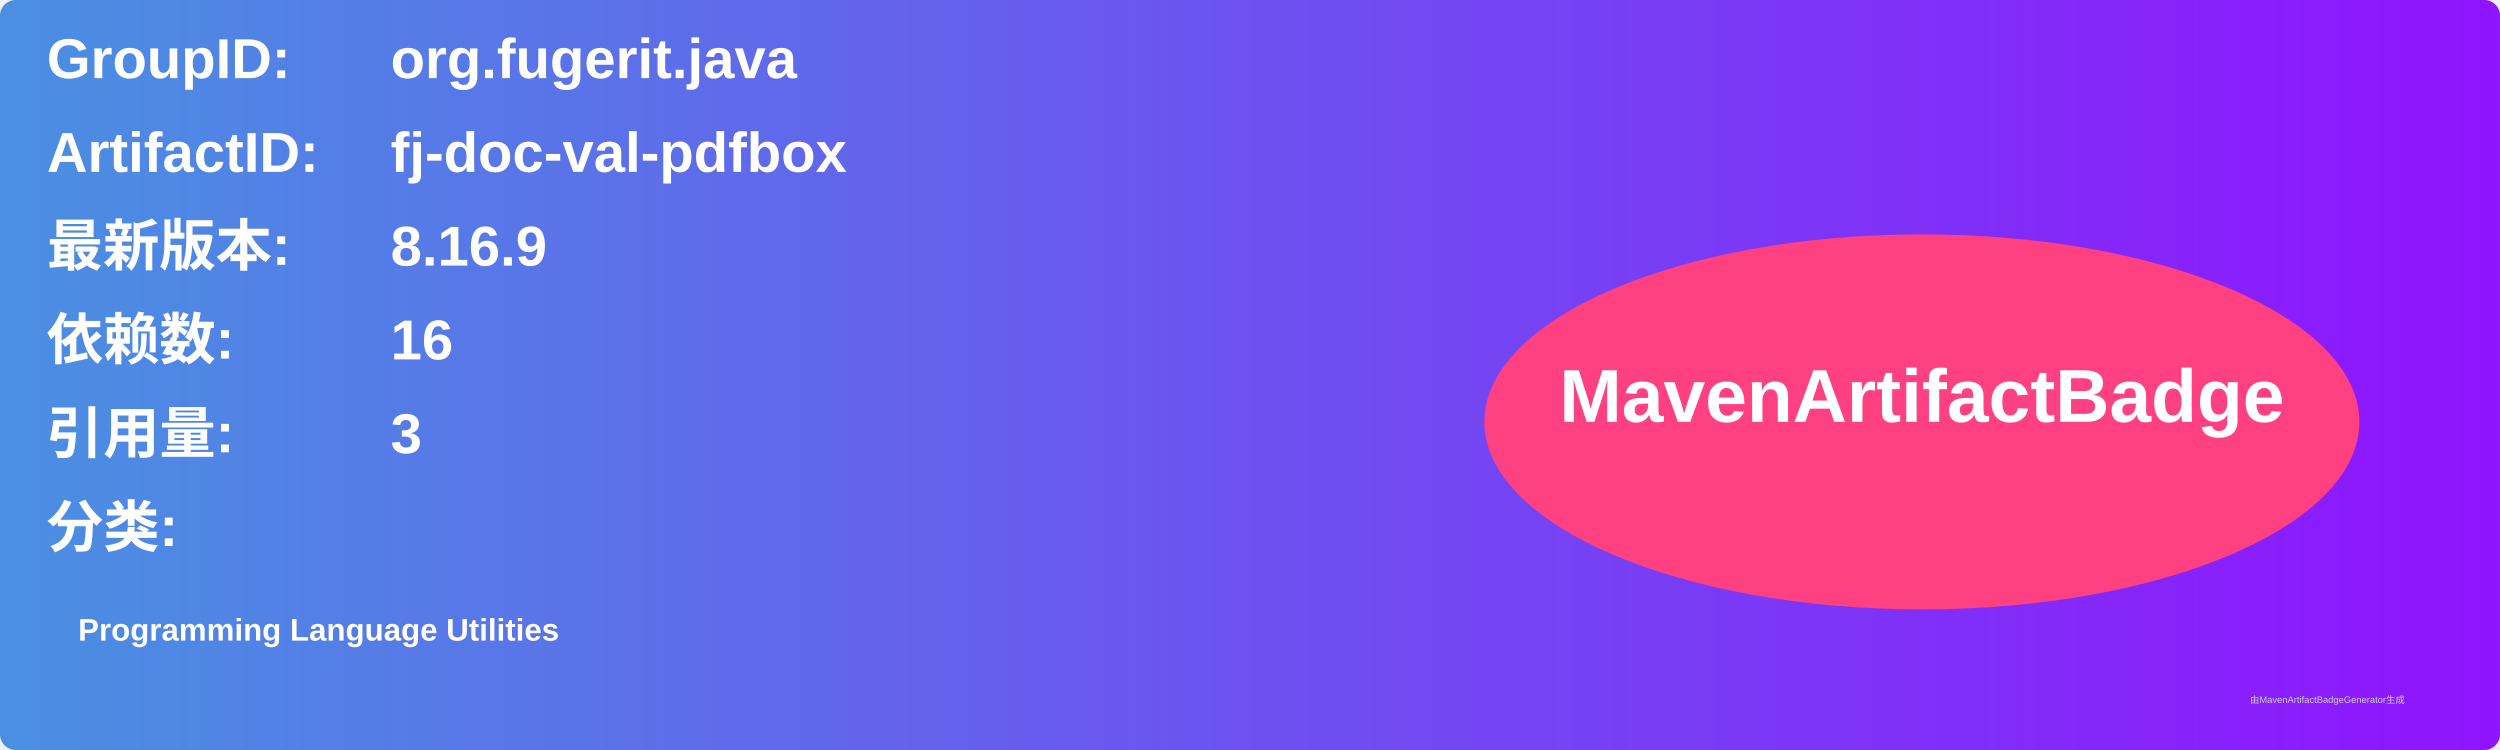
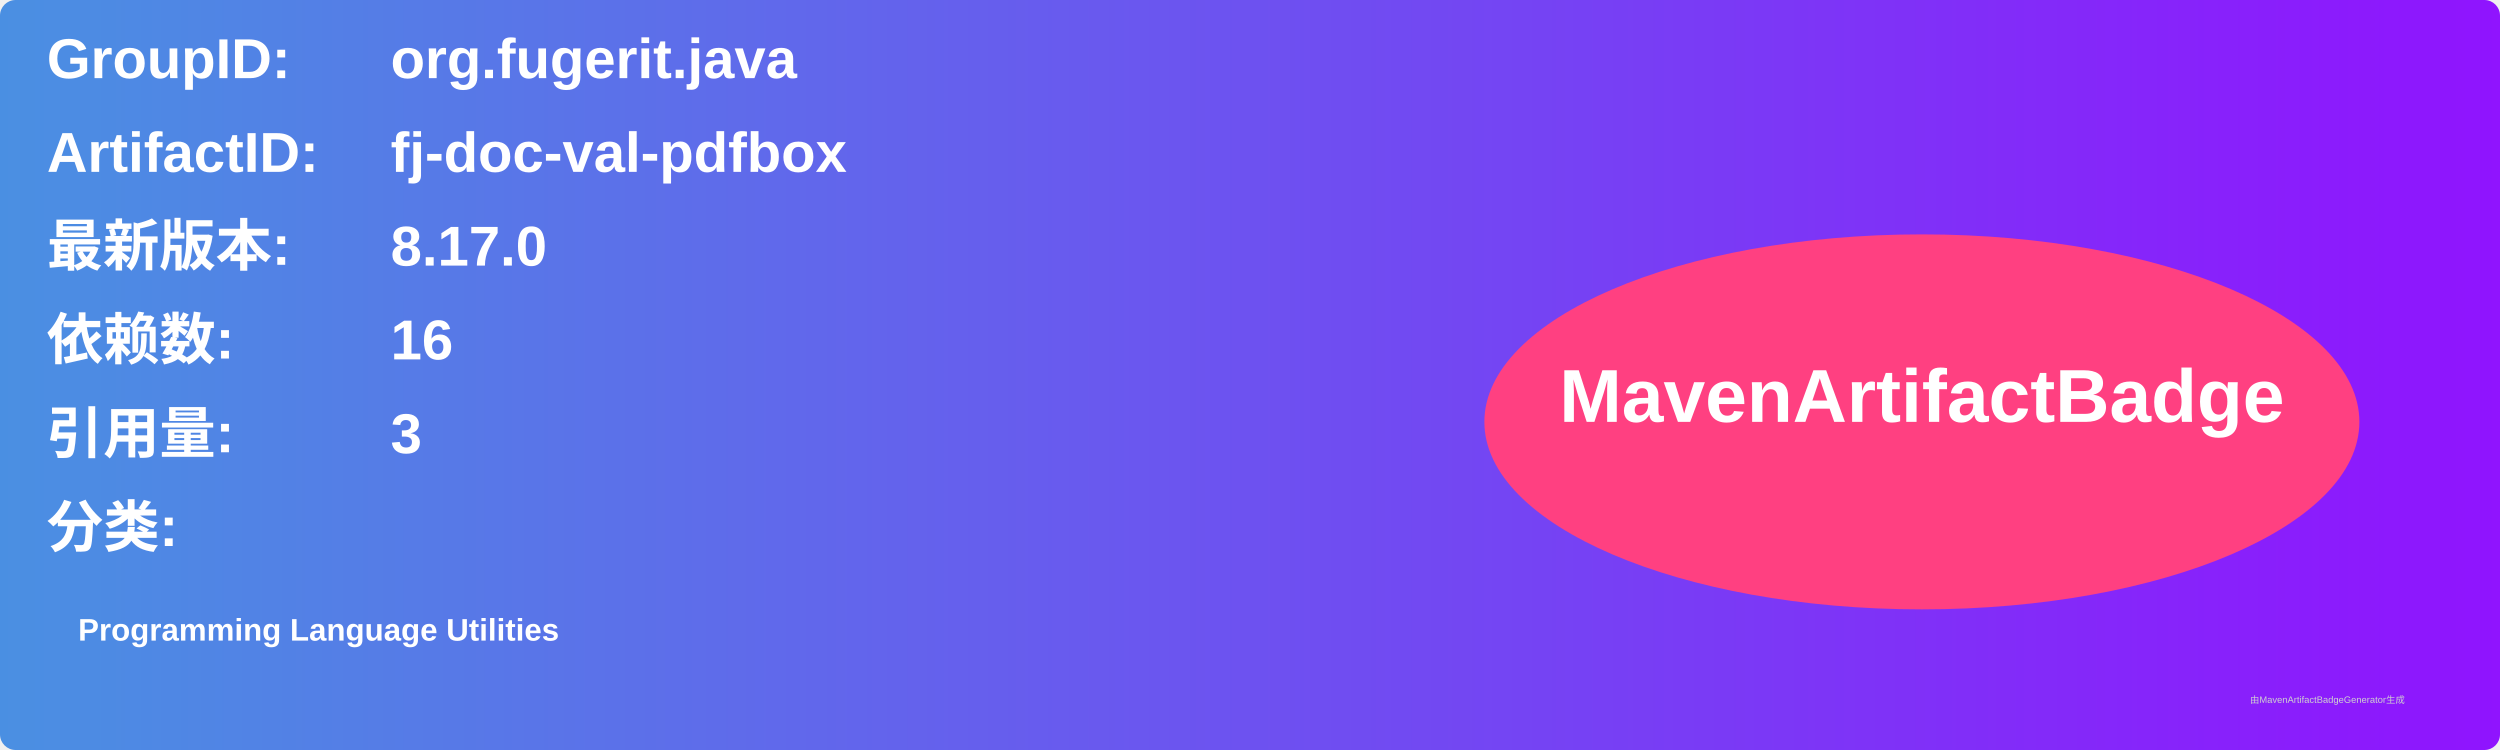
<svg xmlns="http://www.w3.org/2000/svg" width="800" height="240" viewBox="0 0 800 240">
  <linearGradient id="grad" x1="0%" y1="0%" x2="100%" y2="0%">
    <stop offset="0%" stop-color="#4a90e2" />
    <stop offset="100%" stop-color="#9013fe" />
  </linearGradient>
  <rect width="100%" height="100%" rx="5" ry="5" fill="url(#grad)" />
  <g transform="translate(15, 15)">
    <text x="0" y="10" font-family="Arial" font-size="18" fill="white" font-weight="bold" width="260">GroupID:</text>
    <text x="110" y="10" font-family="Arial" font-size="18" fill="white" font-weight="bold" width="460">org.fugerit.java</text>
    <text x="0" y="40" font-family="Arial" font-size="18" fill="white" font-weight="bold" width="260">ArtifactID:</text>
    <text x="110" y="40" font-family="Arial" font-size="18" fill="white" font-weight="bold" width="460">fj-doc-val-pdfbox</text>
    <text x="0" y="70" font-family="Arial" font-size="18" fill="white" font-weight="bold">最新版本:</text>
    <text x="110" y="70" font-family="Arial" font-size="18" fill="white" font-weight="bold">
-       <tspan font-weight="bold">8.16.9</tspan>
+       <tspan font-weight="bold">8.17.0</tspan>
    </text>
    <text x="0" y="100" font-family="Arial" font-size="18" fill="white" font-weight="bold">依赖数: </text>
    <text x="110" y="100" font-family="Arial" font-size="18" fill="white">
      <tspan font-weight="bold">16</tspan>
    </text>
    <text x="0" y="130" font-family="Arial" font-size="18" fill="white" font-weight="bold">引用量: </text>
    <text x="110" y="130" font-family="Arial" font-size="18" fill="white">
      <tspan font-weight="bold">3</tspan>
    </text>
    <text x="0" y="160" font-family="Arial" font-size="18" fill="white" font-weight="bold">分类:</text>
    <text x="10" y="190" font-family="Arial" font-size="10" fill="white">
      <tspan font-weight="bold">Programming Language Utilities</tspan>
    </text>
    <ellipse cx="600" cy="120" rx="140" ry="60" fill="#ff4081" />
    <text x="600" y="120" text-anchor="middle" font-family="Arial" font-size="24" fill="white" font-weight="bold">MavenArtifactBadge</text>
  </g>
  <text x="720" y="225" font-family="Arial" font-size="3" fill="#d0d0d0">由MavenArtifactBadgeGenerator生成</text>
</svg>
